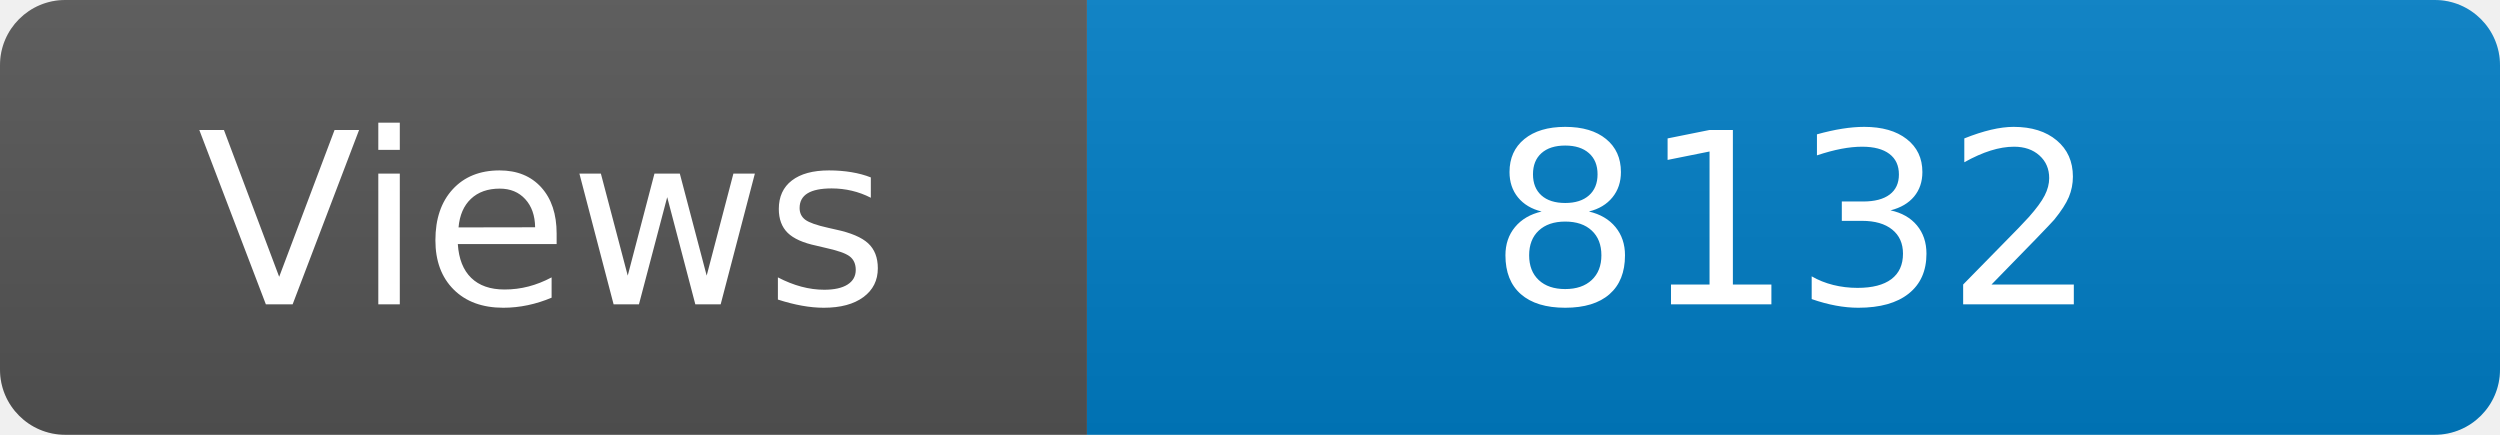
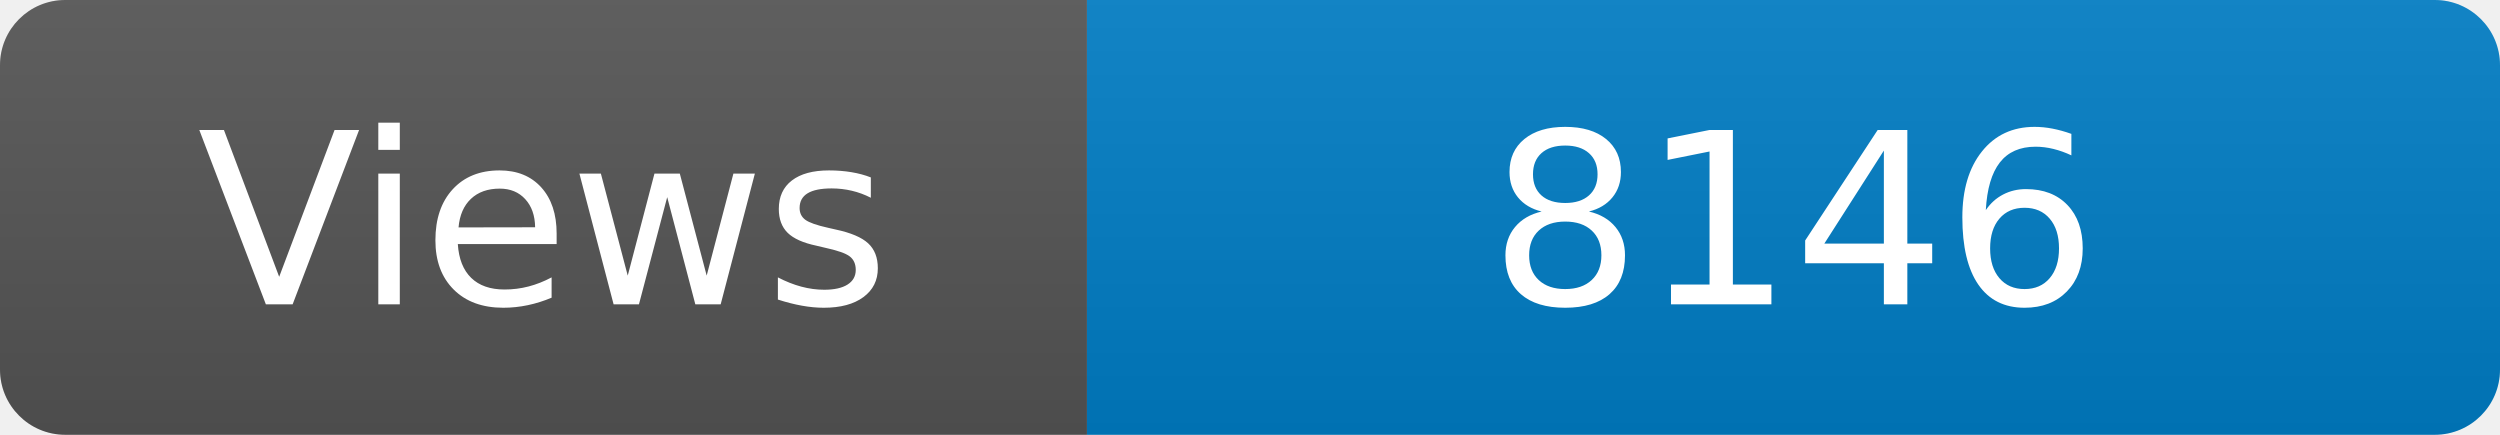
<svg xmlns="http://www.w3.org/2000/svg" width="115" height="20" role="img" aria-label="Maintained?: yes">
  <linearGradient id="s" x2="0" y2="100%">
    <stop offset="0" stop-color="#bbb" stop-opacity=".1" />
    <stop offset="1" stop-opacity=".1" />
  </linearGradient>
  <clipPath id="r">
    <rect width="115" height="20" rx="3" fill="#fff" />
  </clipPath>
  <g clip-path="url(#r)">
    <rect width="50" height="20" fill="#555" />
    <rect x="50" width="160" height="20" fill="#007ec6" />
    <rect width="115" height="20" fill="url(#s)" />
  </g>
  <g fill="#fff" text-anchor="middle" font-family="Verdana,Geneva,DejaVu Sans,sans-serif" font-size="110">
    <text x="250" y="140" transform="scale(.1)" fill="#fff">Views</text>
-     <text x="825" y="140" transform="scale(.1)" fill="#fff">8132</text>
+     <text x="825" y="140" transform="scale(.1)" fill="#fff">8146</text>
  </g>
</svg>
